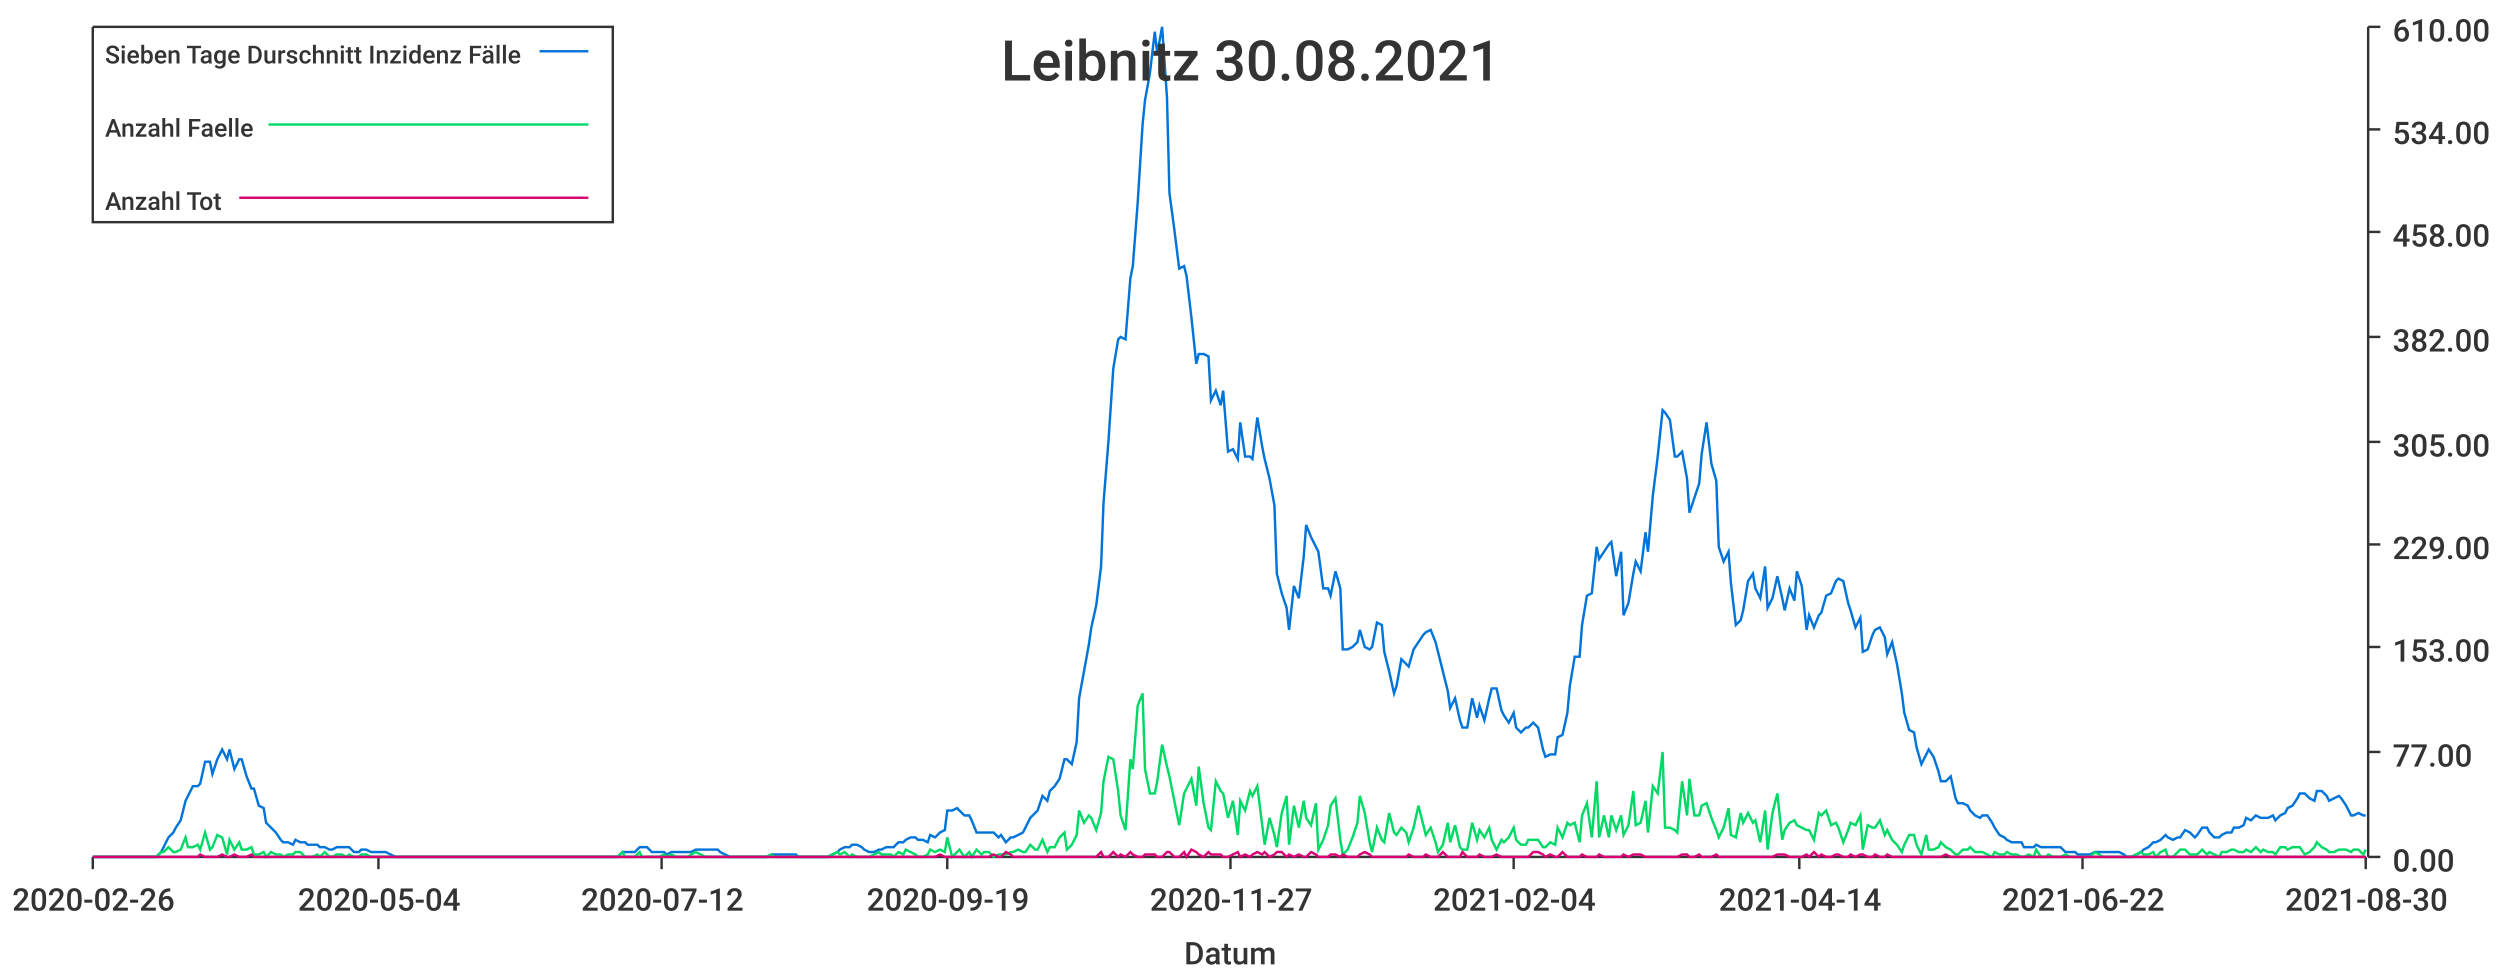
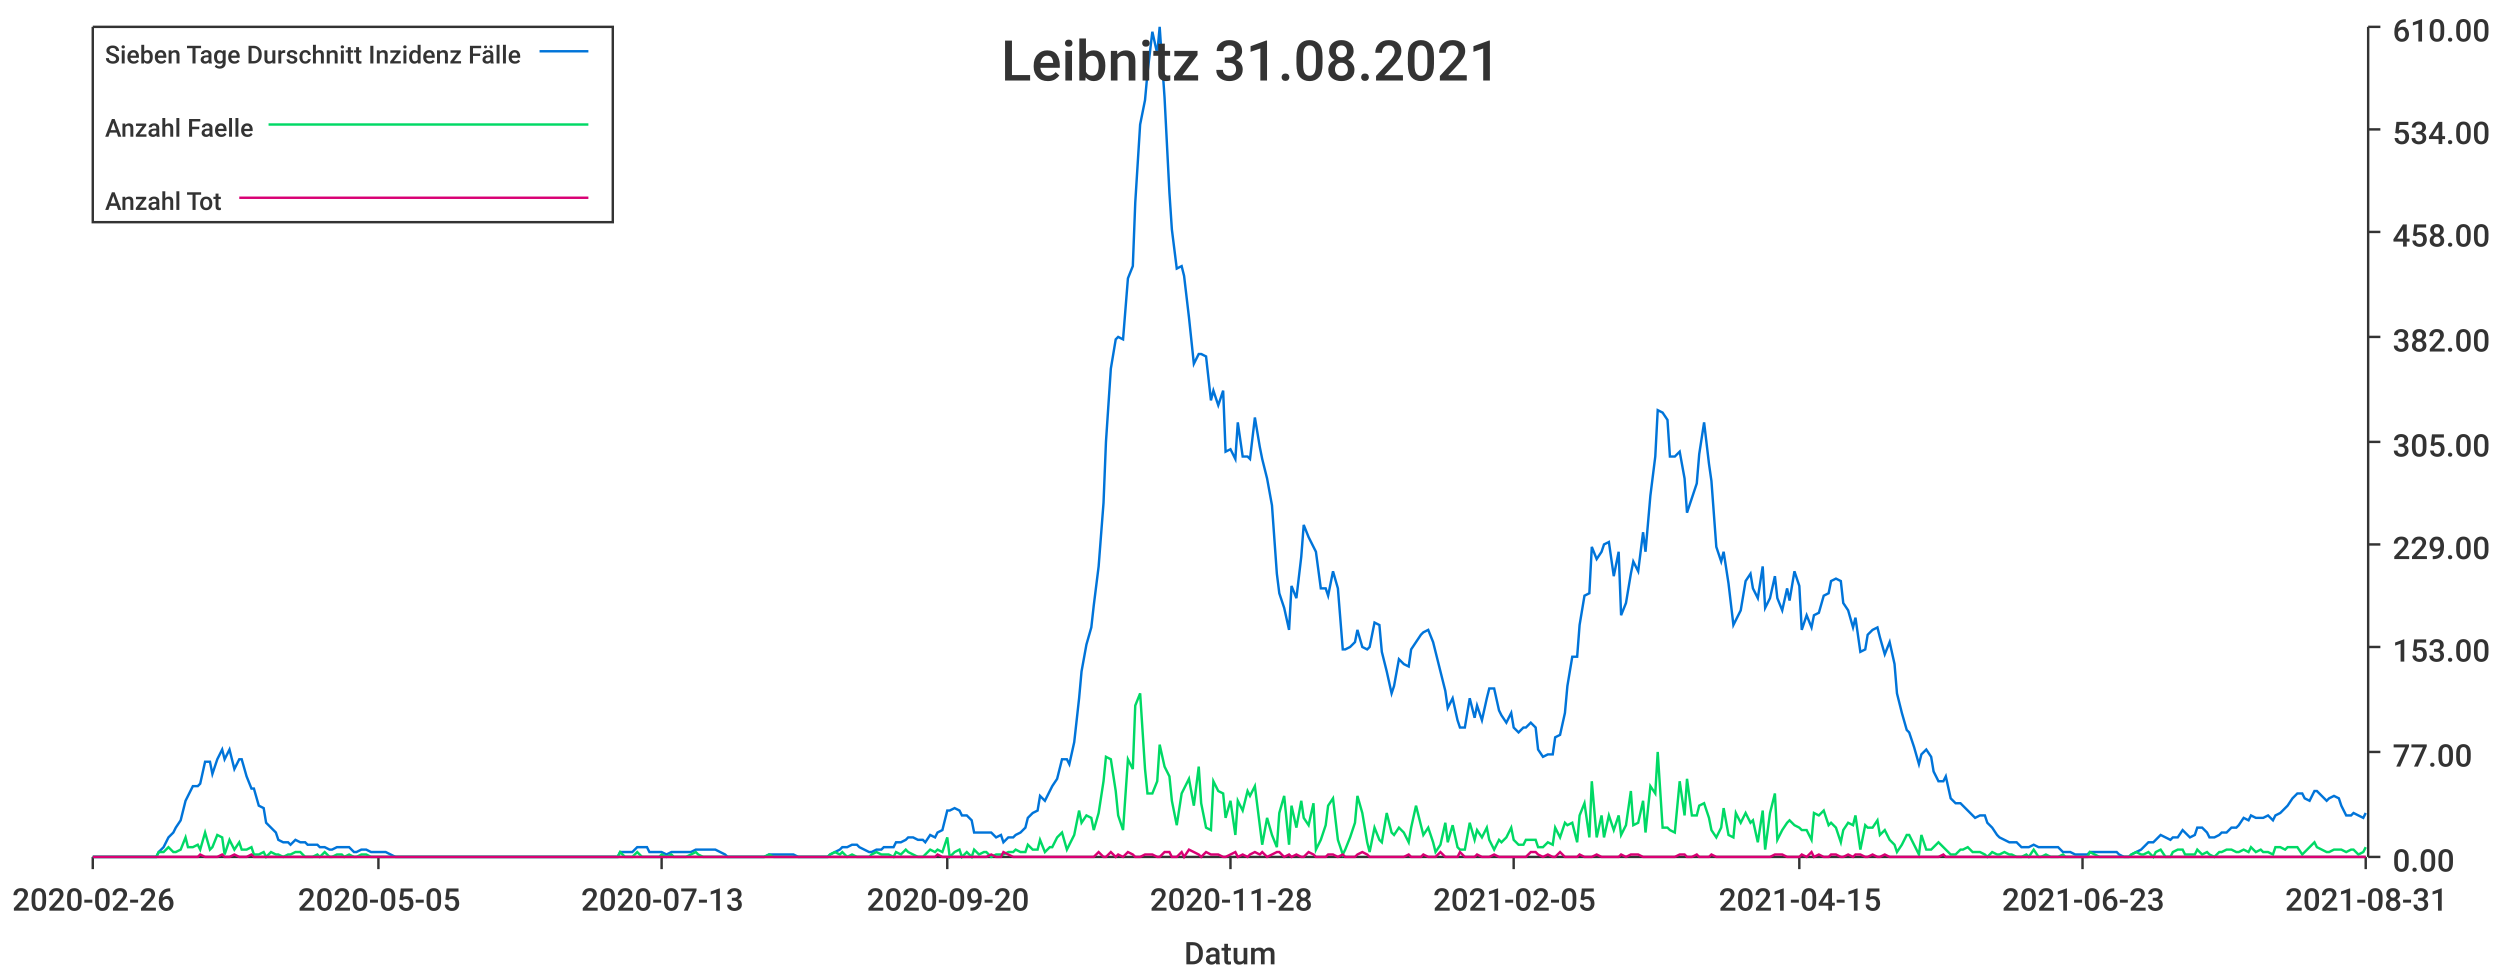
<svg xmlns="http://www.w3.org/2000/svg" width="1024" height="400">\n<path d="M 0 0 L 1024 0 L 1024 400 L 0 400 L 0 0" style="stroke-width:0;stroke:rgba(255,255,255,1.0);fill:rgba(255,255,255,1.0)" />
  <path d="M 38 11 L 969 11 L 969 351 L 38 351 L 38 11" style="stroke-width:0;stroke:rgba(255,255,255,1.0);fill:rgba(255,255,255,1.0)" />
  <path d="M 38 351 L 969 351" style="stroke-width:1;stroke:rgba(51,51,51,1.0);fill:none" />
  <path d="M 38 351 L 38 356" style="stroke-width:1;stroke:rgba(51,51,51,1.0);fill:none" />
  <text x="5" y="373" style="stroke-width:0;stroke:none;fill:rgba(51,51,51,1.0);font-size:12.8px;font-family:'Roboto Medium',sans-serif">2020-02-26</text>
  <path d="M 155 351 L 155 356" style="stroke-width:1;stroke:rgba(51,51,51,1.0);fill:none" />
-   <text x="122" y="373" style="stroke-width:0;stroke:none;fill:rgba(51,51,51,1.0);font-size:12.8px;font-family:'Roboto Medium',sans-serif">2020-05-04</text>
+   <text x="122" y="373" style="stroke-width:0;stroke:none;fill:rgba(51,51,51,1.0);font-size:12.8px;font-family:'Roboto Medium',sans-serif">2020-05-05</text>
  <path d="M 271 351 L 271 356" style="stroke-width:1;stroke:rgba(51,51,51,1.0);fill:none" />
-   <text x="238" y="373" style="stroke-width:0;stroke:none;fill:rgba(51,51,51,1.0);font-size:12.8px;font-family:'Roboto Medium',sans-serif">2020-07-12</text>
+   <text x="238" y="373" style="stroke-width:0;stroke:none;fill:rgba(51,51,51,1.0);font-size:12.8px;font-family:'Roboto Medium',sans-serif">2020-07-13</text>
  <path d="M 388 351 L 388 356" style="stroke-width:1;stroke:rgba(51,51,51,1.0);fill:none" />
-   <text x="355" y="373" style="stroke-width:0;stroke:none;fill:rgba(51,51,51,1.0);font-size:12.8px;font-family:'Roboto Medium',sans-serif">2020-09-19</text>
+   <text x="355" y="373" style="stroke-width:0;stroke:none;fill:rgba(51,51,51,1.0);font-size:12.8px;font-family:'Roboto Medium',sans-serif">2020-09-20</text>
  <path d="M 504 351 L 504 356" style="stroke-width:1;stroke:rgba(51,51,51,1.0);fill:none" />
-   <text x="471" y="373" style="stroke-width:0;stroke:none;fill:rgba(51,51,51,1.0);font-size:12.8px;font-family:'Roboto Medium',sans-serif">2020-11-27</text>
+   <text x="471" y="373" style="stroke-width:0;stroke:none;fill:rgba(51,51,51,1.0);font-size:12.8px;font-family:'Roboto Medium',sans-serif">2020-11-28</text>
  <path d="M 620 351 L 620 356" style="stroke-width:1;stroke:rgba(51,51,51,1.0);fill:none" />
-   <text x="587" y="373" style="stroke-width:0;stroke:none;fill:rgba(51,51,51,1.0);font-size:12.8px;font-family:'Roboto Medium',sans-serif">2021-02-04</text>
+   <text x="587" y="373" style="stroke-width:0;stroke:none;fill:rgba(51,51,51,1.0);font-size:12.8px;font-family:'Roboto Medium',sans-serif">2021-02-05</text>
  <path d="M 737 351 L 737 356" style="stroke-width:1;stroke:rgba(51,51,51,1.0);fill:none" />
-   <text x="704" y="373" style="stroke-width:0;stroke:none;fill:rgba(51,51,51,1.0);font-size:12.8px;font-family:'Roboto Medium',sans-serif">2021-04-14</text>
+   <text x="704" y="373" style="stroke-width:0;stroke:none;fill:rgba(51,51,51,1.0);font-size:12.8px;font-family:'Roboto Medium',sans-serif">2021-04-15</text>
  <path d="M 853 351 L 853 356" style="stroke-width:1;stroke:rgba(51,51,51,1.0);fill:none" />
-   <text x="820" y="373" style="stroke-width:0;stroke:none;fill:rgba(51,51,51,1.0);font-size:12.8px;font-family:'Roboto Medium',sans-serif">2021-06-22</text>
+   <text x="820" y="373" style="stroke-width:0;stroke:none;fill:rgba(51,51,51,1.0);font-size:12.8px;font-family:'Roboto Medium',sans-serif">2021-06-23</text>
  <path d="M 969 351 L 969 356" style="stroke-width:1;stroke:rgba(51,51,51,1.0);fill:none" />
-   <text x="936" y="373" style="stroke-width:0;stroke:none;fill:rgba(51,51,51,1.0);font-size:12.8px;font-family:'Roboto Medium',sans-serif">2021-08-30</text>
+   <text x="936" y="373" style="stroke-width:0;stroke:none;fill:rgba(51,51,51,1.0);font-size:12.8px;font-family:'Roboto Medium',sans-serif">2021-08-31</text>
  <text x="485" y="395" style="stroke-width:0;stroke:none;fill:rgba(51,51,51,1.0);font-size:12.8px;font-family:'Roboto Medium',sans-serif">Datum</text>
  <path d="M 970 351 L 970 11" style="stroke-width:1;stroke:rgba(51,51,51,1.0);fill:none" />
  <path d="M 970 351 L 975 351" style="stroke-width:1;stroke:rgba(51,51,51,1.0);fill:none" />
  <text x="980" y="357" style="stroke-width:0;stroke:none;fill:rgba(51,51,51,1.0);font-size:12.8px;font-family:'Roboto Medium',sans-serif">0.00</text>
  <path d="M 970 308 L 975 308" style="stroke-width:1;stroke:rgba(51,51,51,1.0);fill:none" />
  <text x="980" y="314" style="stroke-width:0;stroke:none;fill:rgba(51,51,51,1.0);font-size:12.8px;font-family:'Roboto Medium',sans-serif">77.00</text>
  <path d="M 970 265 L 975 265" style="stroke-width:1;stroke:rgba(51,51,51,1.0);fill:none" />
  <text x="980" y="271" style="stroke-width:0;stroke:none;fill:rgba(51,51,51,1.0);font-size:12.8px;font-family:'Roboto Medium',sans-serif">153.00</text>
  <path d="M 970 223 L 975 223" style="stroke-width:1;stroke:rgba(51,51,51,1.0);fill:none" />
  <text x="980" y="229" style="stroke-width:0;stroke:none;fill:rgba(51,51,51,1.0);font-size:12.8px;font-family:'Roboto Medium',sans-serif">229.00</text>
  <path d="M 970 181 L 975 181" style="stroke-width:1;stroke:rgba(51,51,51,1.0);fill:none" />
  <text x="980" y="187" style="stroke-width:0;stroke:none;fill:rgba(51,51,51,1.0);font-size:12.8px;font-family:'Roboto Medium',sans-serif">305.00</text>
  <path d="M 970 138 L 975 138" style="stroke-width:1;stroke:rgba(51,51,51,1.0);fill:none" />
  <text x="980" y="144" style="stroke-width:0;stroke:none;fill:rgba(51,51,51,1.0);font-size:12.8px;font-family:'Roboto Medium',sans-serif">382.00</text>
  <path d="M 970 95 L 975 95" style="stroke-width:1;stroke:rgba(51,51,51,1.0);fill:none" />
  <text x="980" y="101" style="stroke-width:0;stroke:none;fill:rgba(51,51,51,1.0);font-size:12.8px;font-family:'Roboto Medium',sans-serif">458.00</text>
  <path d="M 970 53 L 975 53" style="stroke-width:1;stroke:rgba(51,51,51,1.0);fill:none" />
  <text x="980" y="59" style="stroke-width:0;stroke:none;fill:rgba(51,51,51,1.0);font-size:12.8px;font-family:'Roboto Medium',sans-serif">534.00</text>
  <path d="M 970 11 L 975 11" style="stroke-width:1;stroke:rgba(51,51,51,1.0);fill:none" />
  <text x="980" y="17" style="stroke-width:0;stroke:none;fill:rgba(51,51,51,1.0);font-size:12.8px;font-family:'Roboto Medium',sans-serif">610.00</text>
-   <path d="M 38 351 L 40 351 L 42 351 L 44 351 L 45 351 L 47 351 L 49 351 L 50 351 L 52 351 L 54 351 L 55 351 L 57 351 L 59 351 L 60 351 L 62 351 L 64 351 L 66 349 L 67 347 L 69 343 L 71 341 L 72 339 L 74 336 L 76 328 L 77 326 L 79 322 L 81 322 L 82 321 L 84 312 L 86 312 L 87 317 L 89 311 L 91 307 L 93 311 L 94 307 L 96 315 L 98 311 L 99 311 L 101 318 L 103 323 L 104 323 L 106 330 L 108 331 L 109 337 L 111 339 L 113 341 L 115 344 L 116 345 L 118 345 L 120 346 L 121 344 L 123 345 L 125 345 L 126 346 L 128 346 L 130 346 L 131 347 L 133 347 L 135 348 L 136 348 L 138 347 L 140 347 L 142 347 L 143 347 L 145 349 L 147 349 L 148 348 L 150 348 L 152 349 L 153 349 L 155 349 L 157 349 L 158 349 L 160 350 L 162 351 L 164 351 L 165 351 L 167 351 L 169 351 L 170 351 L 172 351 L 174 351 L 175 351 L 177 351 L 179 351 L 180 351 L 182 351 L 184 351 L 185 351 L 187 351 L 189 351 L 191 351 L 192 351 L 194 351 L 196 351 L 197 351 L 199 351 L 201 351 L 202 351 L 204 351 L 206 351 L 207 351 L 209 351 L 211 351 L 213 351 L 214 351 L 216 351 L 218 351 L 219 351 L 221 351 L 223 351 L 224 351 L 226 351 L 228 351 L 229 351 L 231 351 L 233 351 L 234 351 L 236 351 L 238 351 L 240 351 L 241 351 L 243 351 L 245 351 L 246 351 L 248 351 L 250 351 L 251 351 L 253 351 L 255 349 L 256 349 L 258 349 L 260 349 L 262 347 L 263 347 L 265 347 L 267 349 L 268 349 L 270 349 L 272 349 L 273 350 L 275 349 L 277 349 L 278 349 L 280 349 L 282 349 L 283 349 L 285 348 L 287 348 L 289 348 L 290 348 L 292 348 L 294 348 L 295 349 L 297 350 L 299 351 L 300 351 L 302 351 L 304 351 L 305 351 L 307 351 L 309 351 L 311 351 L 312 351 L 314 351 L 316 350 L 317 350 L 319 350 L 321 350 L 322 350 L 324 350 L 326 350 L 327 351 L 329 351 L 331 351 L 332 351 L 334 351 L 336 351 L 338 351 L 339 351 L 341 350 L 343 349 L 344 348 L 346 347 L 348 347 L 349 346 L 351 346 L 353 347 L 354 348 L 356 349 L 358 349 L 360 348 L 361 348 L 363 347 L 365 347 L 366 347 L 368 345 L 370 345 L 371 344 L 373 343 L 375 343 L 376 344 L 378 344 L 380 345 L 381 342 L 383 343 L 385 341 L 387 340 L 388 332 L 390 332 L 392 331 L 393 332 L 395 334 L 397 334 L 398 336 L 400 341 L 402 341 L 403 341 L 405 341 L 407 341 L 409 343 L 410 342 L 412 345 L 414 343 L 415 343 L 417 342 L 419 341 L 420 339 L 422 335 L 424 333 L 425 332 L 427 326 L 429 328 L 430 324 L 432 322 L 434 319 L 436 311 L 437 311 L 439 313 L 441 304 L 442 286 L 444 275 L 446 264 L 447 257 L 449 248 L 451 232 L 452 206 L 454 181 L 456 151 L 458 139 L 459 138 L 461 139 L 463 114 L 464 109 L 466 83 L 468 51 L 469 41 L 471 30 L 473 13 L 474 22 L 476 11 L 478 40 L 479 79 L 481 94 L 483 110 L 485 109 L 486 113 L 488 130 L 490 149 L 491 145 L 493 145 L 495 146 L 496 164 L 498 160 L 500 166 L 501 160 L 503 185 L 505 184 L 507 188 L 508 173 L 510 187 L 512 187 L 513 188 L 515 171 L 517 183 L 518 188 L 520 196 L 522 207 L 523 235 L 525 243 L 527 249 L 528 258 L 530 240 L 532 245 L 534 228 L 535 215 L 537 220 L 539 224 L 540 226 L 542 241 L 544 241 L 545 244 L 547 234 L 549 241 L 550 266 L 552 266 L 554 265 L 556 263 L 557 258 L 559 265 L 561 266 L 562 265 L 564 255 L 566 256 L 567 267 L 569 275 L 571 284 L 572 281 L 574 270 L 576 272 L 577 273 L 579 266 L 581 263 L 583 260 L 584 259 L 586 258 L 588 263 L 589 267 L 591 275 L 593 283 L 594 290 L 596 286 L 598 295 L 599 298 L 601 298 L 603 286 L 605 294 L 606 289 L 608 295 L 610 286 L 611 282 L 613 282 L 615 291 L 616 293 L 618 296 L 620 292 L 621 298 L 623 300 L 625 298 L 626 298 L 628 296 L 630 298 L 632 307 L 633 310 L 635 309 L 637 309 L 638 302 L 640 301 L 642 292 L 643 281 L 645 269 L 647 269 L 648 256 L 650 244 L 652 243 L 654 224 L 655 229 L 657 226 L 659 223 L 660 222 L 662 236 L 664 226 L 665 252 L 667 247 L 669 235 L 670 230 L 672 234 L 674 218 L 675 226 L 677 203 L 679 187 L 681 168 L 682 169 L 684 172 L 686 187 L 687 187 L 689 185 L 691 196 L 692 210 L 694 204 L 696 198 L 697 186 L 699 173 L 701 190 L 703 197 L 704 224 L 706 230 L 708 226 L 709 239 L 711 256 L 713 254 L 714 250 L 716 238 L 718 235 L 719 241 L 721 245 L 723 232 L 724 249 L 726 245 L 728 236 L 730 245 L 731 250 L 733 241 L 735 246 L 736 234 L 738 240 L 740 258 L 741 252 L 743 257 L 745 252 L 746 251 L 748 244 L 750 243 L 752 238 L 753 237 L 755 238 L 757 247 L 758 250 L 760 257 L 762 253 L 763 267 L 765 266 L 767 260 L 768 258 L 770 257 L 772 261 L 773 268 L 775 263 L 777 272 L 779 284 L 780 292 L 782 299 L 784 300 L 785 306 L 787 313 L 789 309 L 790 307 L 792 310 L 794 316 L 795 320 L 797 320 L 799 318 L 801 327 L 802 329 L 804 329 L 806 330 L 807 332 L 809 334 L 811 335 L 812 334 L 814 334 L 816 337 L 817 339 L 819 342 L 821 343 L 822 344 L 824 345 L 826 345 L 828 345 L 829 347 L 831 347 L 833 347 L 834 346 L 836 347 L 838 347 L 839 347 L 841 347 L 843 347 L 844 347 L 846 349 L 848 349 L 850 349 L 851 350 L 853 350 L 855 350 L 856 350 L 858 349 L 860 349 L 861 349 L 863 349 L 865 349 L 866 349 L 868 349 L 870 350 L 871 351 L 873 351 L 875 350 L 877 349 L 878 348 L 880 347 L 882 345 L 883 345 L 885 344 L 887 342 L 888 343 L 890 344 L 892 343 L 893 343 L 895 340 L 897 341 L 899 343 L 900 342 L 902 339 L 904 339 L 905 341 L 907 343 L 909 343 L 910 342 L 912 341 L 914 341 L 915 339 L 917 339 L 919 338 L 920 335 L 922 336 L 924 334 L 926 335 L 927 335 L 929 335 L 931 334 L 932 336 L 934 334 L 936 333 L 937 331 L 939 330 L 941 327 L 942 325 L 944 325 L 946 327 L 948 328 L 949 324 L 951 324 L 953 326 L 954 328 L 956 327 L 958 326 L 959 327 L 961 330 L 963 334 L 964 334 L 966 333 L 968 334 L 969 334" style="stroke-width:1;stroke:rgba(0,116,217,1.0);fill:none" />
-   <path d="M 38 351 L 40 351 L 42 351 L 44 351 L 45 351 L 47 351 L 49 351 L 50 351 L 52 351 L 54 351 L 55 351 L 57 351 L 59 351 L 60 351 L 62 351 L 64 351 L 66 349 L 67 349 L 69 347 L 71 349 L 72 349 L 74 348 L 76 343 L 77 347 L 79 347 L 81 346 L 82 348 L 84 341 L 86 348 L 87 347 L 89 342 L 91 343 L 93 350 L 94 344 L 96 348 L 98 345 L 99 348 L 101 348 L 103 347 L 104 350 L 106 350 L 108 349 L 109 351 L 111 349 L 113 350 L 115 350 L 116 351 L 118 350 L 120 350 L 121 349 L 123 349 L 125 351 L 126 351 L 128 351 L 130 350 L 131 351 L 133 349 L 135 351 L 136 351 L 138 350 L 140 350 L 142 351 L 143 350 L 145 351 L 147 351 L 148 350 L 150 350 L 152 351 L 153 351 L 155 351 L 157 351 L 158 351 L 160 351 L 162 351 L 164 351 L 165 351 L 167 351 L 169 351 L 170 351 L 172 351 L 174 351 L 175 351 L 177 351 L 179 351 L 180 351 L 182 351 L 184 351 L 185 351 L 187 351 L 189 351 L 191 351 L 192 351 L 194 351 L 196 351 L 197 351 L 199 351 L 201 351 L 202 351 L 204 351 L 206 351 L 207 351 L 209 351 L 211 351 L 213 351 L 214 351 L 216 351 L 218 351 L 219 351 L 221 351 L 223 351 L 224 351 L 226 351 L 228 351 L 229 351 L 231 351 L 233 351 L 234 351 L 236 351 L 238 351 L 240 351 L 241 351 L 243 351 L 245 351 L 246 351 L 248 351 L 250 351 L 251 351 L 253 351 L 255 349 L 256 351 L 258 351 L 260 351 L 262 349 L 263 351 L 265 351 L 267 351 L 268 351 L 270 351 L 272 350 L 273 351 L 275 350 L 277 351 L 278 351 L 280 351 L 282 351 L 283 350 L 285 349 L 287 350 L 289 351 L 290 351 L 292 351 L 294 351 L 295 351 L 297 351 L 299 351 L 300 351 L 302 351 L 304 351 L 305 351 L 307 351 L 309 351 L 311 351 L 312 351 L 314 351 L 316 350 L 317 351 L 319 351 L 321 351 L 322 351 L 324 351 L 326 351 L 327 351 L 329 351 L 331 351 L 332 351 L 334 351 L 336 351 L 338 351 L 339 351 L 341 350 L 343 349 L 344 350 L 346 349 L 348 351 L 349 350 L 351 351 L 353 351 L 354 351 L 356 351 L 358 350 L 360 349 L 361 350 L 363 350 L 365 350 L 366 351 L 368 349 L 370 350 L 371 348 L 373 349 L 375 350 L 376 351 L 378 351 L 380 350 L 381 348 L 383 349 L 385 348 L 387 349 L 388 343 L 390 351 L 392 349 L 393 348 L 395 351 L 397 349 L 398 351 L 400 348 L 402 350 L 403 349 L 405 349 L 407 351 L 409 350 L 410 350 L 412 350 L 414 349 L 415 349 L 417 348 L 419 349 L 420 349 L 422 346 L 424 348 L 425 348 L 427 344 L 429 349 L 430 347 L 432 347 L 434 343 L 436 341 L 437 348 L 439 346 L 441 342 L 442 332 L 444 337 L 446 334 L 447 335 L 449 340 L 451 333 L 452 320 L 454 310 L 456 311 L 458 324 L 459 334 L 461 340 L 463 311 L 464 315 L 466 289 L 468 284 L 469 315 L 471 325 L 473 325 L 474 320 L 476 305 L 478 314 L 479 318 L 481 328 L 483 338 L 485 325 L 486 323 L 488 319 L 490 330 L 491 314 L 493 329 L 495 339 L 496 340 L 498 320 L 500 324 L 501 325 L 503 335 L 505 328 L 507 342 L 508 328 L 510 332 L 512 324 L 513 326 L 515 322 L 517 338 L 518 346 L 520 335 L 522 342 L 523 347 L 525 333 L 527 326 L 528 346 L 530 330 L 532 339 L 534 328 L 535 335 L 537 338 L 539 329 L 540 348 L 542 344 L 544 338 L 545 330 L 547 327 L 549 344 L 550 350 L 552 348 L 554 343 L 556 337 L 557 326 L 559 333 L 561 345 L 562 349 L 564 339 L 566 344 L 567 345 L 569 333 L 571 341 L 572 342 L 574 339 L 576 341 L 577 345 L 579 339 L 581 330 L 583 338 L 584 342 L 586 339 L 588 345 L 589 349 L 591 346 L 593 337 L 594 345 L 596 338 L 598 347 L 599 348 L 601 348 L 603 337 L 605 344 L 606 340 L 608 343 L 610 339 L 611 344 L 613 348 L 615 344 L 616 345 L 618 343 L 620 339 L 621 344 L 623 346 L 625 346 L 626 344 L 628 344 L 630 344 L 632 347 L 633 347 L 635 345 L 637 346 L 638 339 L 640 343 L 642 337 L 643 338 L 645 337 L 647 345 L 648 334 L 650 329 L 652 343 L 654 320 L 655 343 L 657 334 L 659 343 L 660 334 L 662 340 L 664 334 L 665 342 L 667 338 L 669 324 L 670 338 L 672 337 L 674 328 L 675 341 L 677 322 L 679 325 L 681 308 L 682 339 L 684 339 L 686 340 L 687 341 L 689 320 L 691 334 L 692 319 L 694 334 L 696 334 L 697 330 L 699 329 L 701 335 L 703 340 L 704 343 L 706 339 L 708 331 L 709 342 L 711 343 L 713 333 L 714 337 L 716 333 L 718 337 L 719 336 L 721 345 L 723 332 L 724 348 L 726 333 L 728 325 L 730 344 L 731 340 L 733 337 L 735 336 L 736 338 L 738 339 L 740 340 L 741 340 L 743 344 L 745 333 L 746 334 L 748 332 L 750 338 L 752 337 L 753 339 L 755 345 L 757 340 L 758 337 L 760 338 L 762 334 L 763 348 L 765 338 L 767 339 L 768 339 L 770 336 L 772 342 L 773 340 L 775 344 L 777 346 L 779 349 L 780 346 L 782 342 L 784 342 L 785 346 L 787 350 L 789 342 L 790 348 L 792 348 L 794 347 L 795 345 L 797 347 L 799 348 L 801 350 L 802 350 L 804 348 L 806 348 L 807 347 L 809 349 L 811 349 L 812 349 L 814 350 L 816 351 L 817 349 L 819 350 L 821 350 L 822 349 L 824 350 L 826 350 L 828 351 L 829 351 L 831 350 L 833 351 L 834 348 L 836 351 L 838 351 L 839 350 L 841 351 L 843 351 L 844 351 L 846 350 L 848 351 L 850 351 L 851 351 L 853 351 L 855 351 L 856 351 L 858 349 L 860 350 L 861 351 L 863 351 L 865 351 L 866 351 L 868 351 L 870 351 L 871 351 L 873 351 L 875 350 L 877 349 L 878 350 L 880 350 L 882 349 L 883 351 L 885 349 L 887 348 L 888 351 L 890 351 L 892 349 L 893 348 L 895 348 L 897 350 L 899 350 L 900 350 L 902 348 L 904 350 L 905 349 L 907 350 L 909 351 L 910 349 L 912 349 L 914 348 L 915 348 L 917 349 L 919 349 L 920 348 L 922 349 L 924 347 L 926 349 L 927 348 L 929 349 L 931 349 L 932 350 L 934 347 L 936 347 L 937 348 L 939 347 L 941 347 L 942 347 L 944 350 L 946 349 L 948 347 L 949 345 L 951 347 L 953 348 L 954 349 L 956 349 L 958 348 L 959 348 L 961 348 L 963 349 L 964 348 L 966 348 L 968 350 L 969 348" style="stroke-width:1;stroke:rgba(0,217,101,1.0);fill:none" />
-   <path d="M 38 351 L 40 351 L 42 351 L 44 351 L 45 351 L 47 351 L 49 351 L 50 351 L 52 351 L 54 351 L 55 351 L 57 351 L 59 351 L 60 351 L 62 351 L 64 351 L 66 351 L 67 351 L 69 351 L 71 351 L 72 351 L 74 351 L 76 351 L 77 351 L 79 351 L 81 351 L 82 350 L 84 351 L 86 351 L 87 351 L 89 351 L 91 350 L 93 351 L 94 351 L 96 350 L 98 351 L 99 351 L 101 351 L 103 350 L 104 351 L 106 351 L 108 351 L 109 351 L 111 351 L 113 351 L 115 351 L 116 351 L 118 351 L 120 351 L 121 351 L 123 351 L 125 351 L 126 351 L 128 351 L 130 351 L 131 351 L 133 351 L 135 351 L 136 351 L 138 351 L 140 351 L 142 351 L 143 351 L 145 351 L 147 351 L 148 351 L 150 351 L 152 351 L 153 351 L 155 351 L 157 351 L 158 351 L 160 351 L 162 351 L 164 351 L 165 351 L 167 351 L 169 351 L 170 351 L 172 351 L 174 351 L 175 351 L 177 351 L 179 351 L 180 351 L 182 351 L 184 351 L 185 351 L 187 351 L 189 351 L 191 351 L 192 351 L 194 351 L 196 351 L 197 351 L 199 351 L 201 351 L 202 351 L 204 351 L 206 351 L 207 351 L 209 351 L 211 351 L 213 351 L 214 351 L 216 351 L 218 351 L 219 351 L 221 351 L 223 351 L 224 351 L 226 351 L 228 351 L 229 351 L 231 351 L 233 351 L 234 351 L 236 351 L 238 351 L 240 351 L 241 351 L 243 351 L 245 351 L 246 351 L 248 351 L 250 351 L 251 351 L 253 351 L 255 351 L 256 351 L 258 351 L 260 351 L 262 351 L 263 351 L 265 351 L 267 351 L 268 351 L 270 351 L 272 351 L 273 351 L 275 351 L 277 351 L 278 351 L 280 351 L 282 351 L 283 351 L 285 351 L 287 351 L 289 351 L 290 351 L 292 351 L 294 351 L 295 351 L 297 351 L 299 351 L 300 351 L 302 351 L 304 351 L 305 351 L 307 351 L 309 351 L 311 351 L 312 351 L 314 351 L 316 351 L 317 351 L 319 351 L 321 351 L 322 351 L 324 351 L 326 351 L 327 351 L 329 351 L 331 351 L 332 351 L 334 351 L 336 351 L 338 351 L 339 351 L 341 351 L 343 351 L 344 351 L 346 351 L 348 351 L 349 351 L 351 351 L 353 351 L 354 351 L 356 351 L 358 351 L 360 351 L 361 351 L 363 351 L 365 351 L 366 351 L 368 351 L 370 351 L 371 351 L 373 351 L 375 351 L 376 351 L 378 351 L 380 351 L 381 351 L 383 351 L 385 350 L 387 351 L 388 351 L 390 351 L 392 351 L 393 351 L 395 351 L 397 351 L 398 351 L 400 351 L 402 351 L 403 351 L 405 351 L 407 350 L 409 351 L 410 351 L 412 349 L 414 350 L 415 351 L 417 351 L 419 351 L 420 351 L 422 351 L 424 351 L 425 351 L 427 351 L 429 351 L 430 351 L 432 351 L 434 351 L 436 351 L 437 351 L 439 351 L 441 351 L 442 351 L 444 351 L 446 351 L 447 351 L 449 351 L 451 349 L 452 351 L 454 351 L 456 349 L 458 351 L 459 350 L 461 351 L 463 349 L 464 350 L 466 351 L 468 351 L 469 350 L 471 350 L 473 350 L 474 351 L 476 351 L 478 349 L 479 349 L 481 351 L 483 351 L 485 349 L 486 351 L 488 348 L 490 349 L 491 350 L 493 351 L 495 349 L 496 350 L 498 350 L 500 350 L 501 351 L 503 351 L 505 350 L 507 349 L 508 351 L 510 350 L 512 351 L 513 350 L 515 349 L 517 350 L 518 349 L 520 351 L 522 350 L 523 349 L 525 349 L 527 351 L 528 350 L 530 351 L 532 350 L 534 351 L 535 351 L 537 349 L 539 350 L 540 351 L 542 351 L 544 351 L 545 350 L 547 350 L 549 351 L 550 350 L 552 351 L 554 351 L 556 351 L 557 350 L 559 349 L 561 350 L 562 351 L 564 351 L 566 351 L 567 351 L 569 351 L 571 351 L 572 351 L 574 351 L 576 351 L 577 350 L 579 351 L 581 351 L 583 351 L 584 350 L 586 351 L 588 351 L 589 351 L 591 349 L 593 351 L 594 351 L 596 351 L 598 351 L 599 349 L 601 351 L 603 351 L 605 351 L 606 350 L 608 351 L 610 351 L 611 351 L 613 350 L 615 351 L 616 351 L 618 351 L 620 351 L 621 351 L 623 351 L 625 351 L 626 351 L 628 349 L 630 349 L 632 350 L 633 351 L 635 350 L 637 351 L 638 351 L 640 349 L 642 351 L 643 351 L 645 351 L 647 351 L 648 350 L 650 351 L 652 351 L 654 351 L 655 350 L 657 351 L 659 351 L 660 351 L 662 351 L 664 351 L 665 350 L 667 351 L 669 350 L 670 350 L 672 350 L 674 351 L 675 351 L 677 351 L 679 351 L 681 351 L 682 351 L 684 351 L 686 351 L 687 351 L 689 350 L 691 350 L 692 351 L 694 351 L 696 350 L 697 351 L 699 351 L 701 351 L 703 350 L 704 351 L 706 351 L 708 351 L 709 351 L 711 351 L 713 351 L 714 351 L 716 351 L 718 351 L 719 351 L 721 351 L 723 351 L 724 351 L 726 351 L 728 350 L 730 350 L 731 350 L 733 351 L 735 351 L 736 351 L 738 351 L 740 350 L 741 351 L 743 349 L 745 351 L 746 350 L 748 351 L 750 351 L 752 350 L 753 350 L 755 351 L 757 351 L 758 350 L 760 351 L 762 350 L 763 350 L 765 351 L 767 351 L 768 350 L 770 351 L 772 351 L 773 350 L 775 351 L 777 351 L 779 351 L 780 351 L 782 351 L 784 351 L 785 351 L 787 351 L 789 351 L 790 351 L 792 351 L 794 351 L 795 351 L 797 350 L 799 351 L 801 351 L 802 351 L 804 351 L 806 351 L 807 351 L 809 351 L 811 351 L 812 351 L 814 351 L 816 351 L 817 351 L 819 351 L 821 351 L 822 351 L 824 351 L 826 351 L 828 351 L 829 351 L 831 351 L 833 351 L 834 351 L 836 351 L 838 351 L 839 351 L 841 351 L 843 351 L 844 351 L 846 351 L 848 351 L 850 351 L 851 351 L 853 351 L 855 351 L 856 351 L 858 351 L 860 351 L 861 351 L 863 351 L 865 351 L 866 351 L 868 351 L 870 351 L 871 351 L 873 351 L 875 351 L 877 351 L 878 351 L 880 351 L 882 351 L 883 351 L 885 351 L 887 351 L 888 351 L 890 351 L 892 351 L 893 351 L 895 351 L 897 351 L 899 351 L 900 351 L 902 351 L 904 351 L 905 351 L 907 351 L 909 351 L 910 351 L 912 351 L 914 351 L 915 351 L 917 351 L 919 351 L 920 351 L 922 351 L 924 351 L 926 351 L 927 351 L 929 351 L 931 351 L 932 351 L 934 351 L 936 351 L 937 351 L 939 351 L 941 351 L 942 351 L 944 351 L 946 351 L 948 351 L 949 351 L 951 351 L 953 351 L 954 351 L 956 351 L 958 351 L 959 351 L 961 351 L 963 351 L 964 351 L 966 351 L 968 351 L 969 351" style="stroke-width:1;stroke:rgba(217,0,116,1.0);fill:none" />
-   <text x="410" y="33" style="stroke-width:0;stroke:none;fill:rgba(51,51,51,1.0);font-size:23.0px;font-family:'Roboto Medium',sans-serif">Leibnitz 30.08.2021</text>
+   <path d="M 38 351 L 40 351 L 42 351 L 44 351 L 45 351 L 47 351 L 49 351 L 50 351 L 52 351 L 54 351 L 55 351 L 57 351 L 59 351 L 60 351 L 62 351 L 64 351 L 65 349 L 67 347 L 69 343 L 71 341 L 72 339 L 74 336 L 76 328 L 77 326 L 79 322 L 81 322 L 82 321 L 84 312 L 86 312 L 87 317 L 89 311 L 91 307 L 92 311 L 94 307 L 96 315 L 98 311 L 99 311 L 101 318 L 103 323 L 104 323 L 106 330 L 108 331 L 109 337 L 111 339 L 113 341 L 114 344 L 116 345 L 118 345 L 119 346 L 121 344 L 123 345 L 125 345 L 126 346 L 128 346 L 130 346 L 131 347 L 133 347 L 135 348 L 136 348 L 138 347 L 140 347 L 141 347 L 143 347 L 145 349 L 146 349 L 148 348 L 150 348 L 152 349 L 153 349 L 155 349 L 157 349 L 158 349 L 160 350 L 162 351 L 163 351 L 165 351 L 167 351 L 168 351 L 170 351 L 172 351 L 173 351 L 175 351 L 177 351 L 178 351 L 180 351 L 182 351 L 184 351 L 185 351 L 187 351 L 189 351 L 190 351 L 192 351 L 194 351 L 195 351 L 197 351 L 199 351 L 200 351 L 202 351 L 204 351 L 205 351 L 207 351 L 209 351 L 211 351 L 212 351 L 214 351 L 216 351 L 217 351 L 219 351 L 221 351 L 222 351 L 224 351 L 226 351 L 227 351 L 229 351 L 231 351 L 232 351 L 234 351 L 236 351 L 238 351 L 239 351 L 241 351 L 243 351 L 244 351 L 246 351 L 248 351 L 249 351 L 251 351 L 253 351 L 254 349 L 256 349 L 258 349 L 259 349 L 261 347 L 263 347 L 265 347 L 266 349 L 268 349 L 270 349 L 271 349 L 273 350 L 275 349 L 276 349 L 278 349 L 280 349 L 281 349 L 283 349 L 285 348 L 286 348 L 288 348 L 290 348 L 291 348 L 293 348 L 295 349 L 297 350 L 298 351 L 300 351 L 302 351 L 303 351 L 305 351 L 307 351 L 308 351 L 310 351 L 312 351 L 313 351 L 315 350 L 317 350 L 318 350 L 320 350 L 322 350 L 324 350 L 325 350 L 327 351 L 329 351 L 330 351 L 332 351 L 334 351 L 335 351 L 337 351 L 339 351 L 340 350 L 342 349 L 344 348 L 345 347 L 347 347 L 349 346 L 351 346 L 352 347 L 354 348 L 356 349 L 357 349 L 359 348 L 361 348 L 362 347 L 364 347 L 366 347 L 367 345 L 369 345 L 371 344 L 372 343 L 374 343 L 376 344 L 378 344 L 379 345 L 381 342 L 383 343 L 384 341 L 386 340 L 388 332 L 389 332 L 391 331 L 393 332 L 394 334 L 396 334 L 398 336 L 399 341 L 401 341 L 403 341 L 404 341 L 406 341 L 408 343 L 410 342 L 411 345 L 413 343 L 415 343 L 416 342 L 418 341 L 420 339 L 421 335 L 423 333 L 425 332 L 426 326 L 428 328 L 430 324 L 431 322 L 433 319 L 435 311 L 437 311 L 438 313 L 440 304 L 442 286 L 443 275 L 445 264 L 447 257 L 448 248 L 450 232 L 452 206 L 453 181 L 455 151 L 457 139 L 458 138 L 460 139 L 462 114 L 464 109 L 465 83 L 467 51 L 469 41 L 470 30 L 472 13 L 474 22 L 475 11 L 477 40 L 479 79 L 480 94 L 482 110 L 484 109 L 485 113 L 487 130 L 489 149 L 491 145 L 492 145 L 494 146 L 496 164 L 497 160 L 499 166 L 501 160 L 502 185 L 504 184 L 506 188 L 507 173 L 509 187 L 511 187 L 512 188 L 514 171 L 516 183 L 517 188 L 519 196 L 521 207 L 523 235 L 524 243 L 526 249 L 528 258 L 529 240 L 531 245 L 533 228 L 534 215 L 536 220 L 538 224 L 539 226 L 541 241 L 543 241 L 544 244 L 546 234 L 548 241 L 550 266 L 551 266 L 553 265 L 555 263 L 556 258 L 558 265 L 560 266 L 561 265 L 563 255 L 565 256 L 566 267 L 568 275 L 570 284 L 571 281 L 573 270 L 575 272 L 577 273 L 578 266 L 580 263 L 582 260 L 583 259 L 585 258 L 587 263 L 588 267 L 590 275 L 592 283 L 593 290 L 595 286 L 597 295 L 598 298 L 600 298 L 602 286 L 604 294 L 605 289 L 607 295 L 609 286 L 610 282 L 612 282 L 614 291 L 615 293 L 617 296 L 619 292 L 620 298 L 622 300 L 624 298 L 625 298 L 627 296 L 629 298 L 630 307 L 632 310 L 634 309 L 636 309 L 637 302 L 639 301 L 641 292 L 642 281 L 644 269 L 646 269 L 647 256 L 649 244 L 651 243 L 652 224 L 654 229 L 656 226 L 657 223 L 659 222 L 661 236 L 663 226 L 664 252 L 666 247 L 668 235 L 669 230 L 671 234 L 673 218 L 674 226 L 676 203 L 678 187 L 679 168 L 681 169 L 683 172 L 684 187 L 686 187 L 688 185 L 690 196 L 691 210 L 693 204 L 695 198 L 696 186 L 698 173 L 700 190 L 701 197 L 703 224 L 705 230 L 706 226 L 708 239 L 710 256 L 711 254 L 713 250 L 715 238 L 717 235 L 718 241 L 720 245 L 722 232 L 723 249 L 725 245 L 727 236 L 728 245 L 730 250 L 732 241 L 733 246 L 735 234 L 737 240 L 738 258 L 740 252 L 742 257 L 743 252 L 745 251 L 747 244 L 749 243 L 750 238 L 752 237 L 754 238 L 755 247 L 757 250 L 759 257 L 760 253 L 762 267 L 764 266 L 765 260 L 767 258 L 769 257 L 770 261 L 772 268 L 774 263 L 776 272 L 777 284 L 779 292 L 781 299 L 782 300 L 784 306 L 786 313 L 787 309 L 789 307 L 791 310 L 792 316 L 794 320 L 796 320 L 797 318 L 799 327 L 801 329 L 803 329 L 804 330 L 806 332 L 808 334 L 809 335 L 811 334 L 813 334 L 814 337 L 816 339 L 818 342 L 819 343 L 821 344 L 823 345 L 824 345 L 826 345 L 828 347 L 830 347 L 831 347 L 833 346 L 835 347 L 836 347 L 838 347 L 840 347 L 841 347 L 843 347 L 845 349 L 846 349 L 848 349 L 850 350 L 851 350 L 853 350 L 855 350 L 856 349 L 858 349 L 860 349 L 862 349 L 863 349 L 865 349 L 867 349 L 868 350 L 870 351 L 872 351 L 873 350 L 875 349 L 877 348 L 878 347 L 880 345 L 882 345 L 883 344 L 885 342 L 887 343 L 889 344 L 890 343 L 892 343 L 894 340 L 895 341 L 897 343 L 899 342 L 900 339 L 902 339 L 904 341 L 905 343 L 907 343 L 909 342 L 910 341 L 912 341 L 914 339 L 916 339 L 917 338 L 919 335 L 921 336 L 922 334 L 924 335 L 926 335 L 927 335 L 929 334 L 931 336 L 932 334 L 934 333 L 936 331 L 937 330 L 939 327 L 941 325 L 943 325 L 944 327 L 946 328 L 948 324 L 949 324 L 951 326 L 953 328 L 954 327 L 956 326 L 958 327 L 959 330 L 961 334 L 963 334 L 964 333 L 966 334 L 968 335 L 969 333" style="stroke-width:1;stroke:rgba(0,116,217,1.0);fill:none" />
+   <path d="M 38 351 L 40 351 L 42 351 L 44 351 L 45 351 L 47 351 L 49 351 L 50 351 L 52 351 L 54 351 L 55 351 L 57 351 L 59 351 L 60 351 L 62 351 L 64 351 L 65 349 L 67 349 L 69 347 L 71 349 L 72 349 L 74 348 L 76 343 L 77 347 L 79 347 L 81 346 L 82 348 L 84 341 L 86 348 L 87 347 L 89 342 L 91 343 L 92 350 L 94 344 L 96 348 L 98 345 L 99 348 L 101 348 L 103 347 L 104 350 L 106 350 L 108 349 L 109 351 L 111 349 L 113 350 L 114 350 L 116 351 L 118 350 L 119 350 L 121 349 L 123 349 L 125 351 L 126 351 L 128 351 L 130 350 L 131 351 L 133 349 L 135 351 L 136 351 L 138 350 L 140 350 L 141 351 L 143 350 L 145 351 L 146 351 L 148 350 L 150 350 L 152 351 L 153 351 L 155 351 L 157 351 L 158 351 L 160 351 L 162 351 L 163 351 L 165 351 L 167 351 L 168 351 L 170 351 L 172 351 L 173 351 L 175 351 L 177 351 L 178 351 L 180 351 L 182 351 L 184 351 L 185 351 L 187 351 L 189 351 L 190 351 L 192 351 L 194 351 L 195 351 L 197 351 L 199 351 L 200 351 L 202 351 L 204 351 L 205 351 L 207 351 L 209 351 L 211 351 L 212 351 L 214 351 L 216 351 L 217 351 L 219 351 L 221 351 L 222 351 L 224 351 L 226 351 L 227 351 L 229 351 L 231 351 L 232 351 L 234 351 L 236 351 L 238 351 L 239 351 L 241 351 L 243 351 L 244 351 L 246 351 L 248 351 L 249 351 L 251 351 L 253 351 L 254 349 L 256 351 L 258 351 L 259 351 L 261 349 L 263 351 L 265 351 L 266 351 L 268 351 L 270 351 L 271 350 L 273 351 L 275 350 L 276 351 L 278 351 L 280 351 L 281 351 L 283 350 L 285 349 L 286 350 L 288 351 L 290 351 L 291 351 L 293 351 L 295 351 L 297 351 L 298 351 L 300 351 L 302 351 L 303 351 L 305 351 L 307 351 L 308 351 L 310 351 L 312 351 L 313 351 L 315 350 L 317 351 L 318 351 L 320 351 L 322 351 L 324 351 L 325 351 L 327 351 L 329 351 L 330 351 L 332 351 L 334 351 L 335 351 L 337 351 L 339 351 L 340 350 L 342 349 L 344 350 L 345 349 L 347 351 L 349 350 L 351 351 L 352 351 L 354 351 L 356 351 L 357 350 L 359 349 L 361 350 L 362 350 L 364 350 L 366 351 L 367 349 L 369 350 L 371 348 L 372 349 L 374 350 L 376 351 L 378 351 L 379 350 L 381 348 L 383 349 L 384 348 L 386 349 L 388 343 L 389 351 L 391 349 L 393 348 L 394 351 L 396 349 L 398 351 L 399 348 L 401 350 L 403 349 L 404 349 L 406 351 L 408 350 L 410 350 L 411 350 L 413 349 L 415 349 L 416 348 L 418 349 L 420 349 L 421 346 L 423 348 L 425 348 L 426 344 L 428 349 L 430 347 L 431 347 L 433 343 L 435 341 L 437 348 L 438 346 L 440 342 L 442 332 L 443 337 L 445 334 L 447 335 L 448 340 L 450 333 L 452 320 L 453 310 L 455 311 L 457 324 L 458 334 L 460 340 L 462 311 L 464 315 L 465 289 L 467 284 L 469 315 L 470 325 L 472 325 L 474 320 L 475 305 L 477 314 L 479 318 L 480 328 L 482 338 L 484 325 L 485 323 L 487 319 L 489 330 L 491 314 L 492 329 L 494 339 L 496 340 L 497 320 L 499 324 L 501 325 L 502 335 L 504 328 L 506 342 L 507 328 L 509 332 L 511 324 L 512 326 L 514 322 L 516 338 L 517 346 L 519 335 L 521 342 L 523 347 L 524 333 L 526 326 L 528 346 L 529 330 L 531 339 L 533 328 L 534 335 L 536 338 L 538 329 L 539 348 L 541 344 L 543 338 L 544 330 L 546 327 L 548 344 L 550 350 L 551 348 L 553 343 L 555 337 L 556 326 L 558 333 L 560 345 L 561 349 L 563 339 L 565 344 L 566 345 L 568 333 L 570 341 L 571 342 L 573 339 L 575 341 L 577 345 L 578 339 L 580 330 L 582 338 L 583 342 L 585 339 L 587 345 L 588 349 L 590 346 L 592 337 L 593 345 L 595 338 L 597 347 L 598 348 L 600 348 L 602 337 L 604 344 L 605 340 L 607 343 L 609 339 L 610 344 L 612 348 L 614 344 L 615 345 L 617 343 L 619 339 L 620 344 L 622 346 L 624 346 L 625 344 L 627 344 L 629 344 L 630 347 L 632 347 L 634 345 L 636 346 L 637 339 L 639 343 L 641 337 L 642 338 L 644 337 L 646 345 L 647 334 L 649 329 L 651 343 L 652 320 L 654 343 L 656 334 L 657 343 L 659 334 L 661 340 L 663 334 L 664 342 L 666 338 L 668 324 L 669 338 L 671 337 L 673 328 L 674 341 L 676 322 L 678 325 L 679 308 L 681 339 L 683 339 L 684 340 L 686 341 L 688 320 L 690 334 L 691 319 L 693 334 L 695 334 L 696 330 L 698 329 L 700 335 L 701 340 L 703 343 L 705 339 L 706 331 L 708 342 L 710 343 L 711 333 L 713 337 L 715 333 L 717 337 L 718 336 L 720 345 L 722 332 L 723 348 L 725 333 L 727 325 L 728 344 L 730 340 L 732 337 L 733 336 L 735 338 L 737 339 L 738 340 L 740 340 L 742 344 L 743 333 L 745 334 L 747 332 L 749 338 L 750 337 L 752 339 L 754 345 L 755 340 L 757 337 L 759 338 L 760 334 L 762 348 L 764 338 L 765 339 L 767 339 L 769 336 L 770 342 L 772 340 L 774 344 L 776 346 L 777 349 L 779 346 L 781 342 L 782 342 L 784 346 L 786 350 L 787 342 L 789 348 L 791 348 L 792 347 L 794 345 L 796 347 L 797 348 L 799 350 L 801 350 L 803 348 L 804 348 L 806 347 L 808 349 L 809 349 L 811 349 L 813 350 L 814 351 L 816 349 L 818 350 L 819 350 L 821 349 L 823 350 L 824 350 L 826 351 L 828 351 L 830 350 L 831 351 L 833 348 L 835 351 L 836 351 L 838 350 L 840 351 L 841 351 L 843 351 L 845 350 L 846 351 L 848 351 L 850 351 L 851 351 L 853 351 L 855 351 L 856 349 L 858 350 L 860 351 L 862 351 L 863 351 L 865 351 L 867 351 L 868 351 L 870 351 L 872 351 L 873 350 L 875 349 L 877 350 L 878 350 L 880 349 L 882 351 L 883 349 L 885 348 L 887 351 L 889 351 L 890 349 L 892 348 L 894 348 L 895 350 L 897 350 L 899 350 L 900 348 L 902 350 L 904 349 L 905 350 L 907 351 L 909 349 L 910 349 L 912 348 L 914 348 L 916 349 L 917 349 L 919 348 L 921 349 L 922 347 L 924 349 L 926 348 L 927 349 L 929 349 L 931 350 L 932 347 L 934 347 L 936 348 L 937 347 L 939 347 L 941 347 L 943 350 L 944 349 L 946 347 L 948 345 L 949 347 L 951 348 L 953 349 L 954 349 L 956 348 L 958 348 L 959 348 L 961 349 L 963 348 L 964 348 L 966 350 L 968 349 L 969 347" style="stroke-width:1;stroke:rgba(0,217,101,1.0);fill:none" />
+   <path d="M 38 351 L 40 351 L 42 351 L 44 351 L 45 351 L 47 351 L 49 351 L 50 351 L 52 351 L 54 351 L 55 351 L 57 351 L 59 351 L 60 351 L 62 351 L 64 351 L 65 351 L 67 351 L 69 351 L 71 351 L 72 351 L 74 351 L 76 351 L 77 351 L 79 351 L 81 351 L 82 350 L 84 351 L 86 351 L 87 351 L 89 351 L 91 350 L 92 351 L 94 351 L 96 350 L 98 351 L 99 351 L 101 351 L 103 350 L 104 351 L 106 351 L 108 351 L 109 351 L 111 351 L 113 351 L 114 351 L 116 351 L 118 351 L 119 351 L 121 351 L 123 351 L 125 351 L 126 351 L 128 351 L 130 351 L 131 351 L 133 351 L 135 351 L 136 351 L 138 351 L 140 351 L 141 351 L 143 351 L 145 351 L 146 351 L 148 351 L 150 351 L 152 351 L 153 351 L 155 351 L 157 351 L 158 351 L 160 351 L 162 351 L 163 351 L 165 351 L 167 351 L 168 351 L 170 351 L 172 351 L 173 351 L 175 351 L 177 351 L 178 351 L 180 351 L 182 351 L 184 351 L 185 351 L 187 351 L 189 351 L 190 351 L 192 351 L 194 351 L 195 351 L 197 351 L 199 351 L 200 351 L 202 351 L 204 351 L 205 351 L 207 351 L 209 351 L 211 351 L 212 351 L 214 351 L 216 351 L 217 351 L 219 351 L 221 351 L 222 351 L 224 351 L 226 351 L 227 351 L 229 351 L 231 351 L 232 351 L 234 351 L 236 351 L 238 351 L 239 351 L 241 351 L 243 351 L 244 351 L 246 351 L 248 351 L 249 351 L 251 351 L 253 351 L 254 351 L 256 351 L 258 351 L 259 351 L 261 351 L 263 351 L 265 351 L 266 351 L 268 351 L 270 351 L 271 351 L 273 351 L 275 351 L 276 351 L 278 351 L 280 351 L 281 351 L 283 351 L 285 351 L 286 351 L 288 351 L 290 351 L 291 351 L 293 351 L 295 351 L 297 351 L 298 351 L 300 351 L 302 351 L 303 351 L 305 351 L 307 351 L 308 351 L 310 351 L 312 351 L 313 351 L 315 351 L 317 351 L 318 351 L 320 351 L 322 351 L 324 351 L 325 351 L 327 351 L 329 351 L 330 351 L 332 351 L 334 351 L 335 351 L 337 351 L 339 351 L 340 351 L 342 351 L 344 351 L 345 351 L 347 351 L 349 351 L 351 351 L 352 351 L 354 351 L 356 351 L 357 351 L 359 351 L 361 351 L 362 351 L 364 351 L 366 351 L 367 351 L 369 351 L 371 351 L 372 351 L 374 351 L 376 351 L 378 351 L 379 351 L 381 351 L 383 351 L 384 350 L 386 351 L 388 351 L 389 351 L 391 351 L 393 351 L 394 351 L 396 351 L 398 351 L 399 351 L 401 351 L 403 351 L 404 351 L 406 350 L 408 351 L 410 351 L 411 349 L 413 350 L 415 351 L 416 351 L 418 351 L 420 351 L 421 351 L 423 351 L 425 351 L 426 351 L 428 351 L 430 351 L 431 351 L 433 351 L 435 351 L 437 351 L 438 351 L 440 351 L 442 351 L 443 351 L 445 351 L 447 351 L 448 351 L 450 349 L 452 351 L 453 351 L 455 349 L 457 351 L 458 350 L 460 351 L 462 349 L 464 350 L 465 351 L 467 351 L 469 350 L 470 350 L 472 350 L 474 351 L 475 351 L 477 349 L 479 349 L 480 351 L 482 351 L 484 349 L 485 351 L 487 348 L 489 349 L 491 350 L 492 351 L 494 349 L 496 350 L 497 350 L 499 350 L 501 351 L 502 351 L 504 350 L 506 349 L 507 351 L 509 350 L 511 351 L 512 350 L 514 349 L 516 350 L 517 349 L 519 351 L 521 350 L 523 349 L 524 349 L 526 351 L 528 350 L 529 351 L 531 350 L 533 351 L 534 351 L 536 349 L 538 350 L 539 351 L 541 351 L 543 351 L 544 350 L 546 350 L 548 351 L 550 350 L 551 351 L 553 351 L 555 351 L 556 350 L 558 349 L 560 350 L 561 351 L 563 351 L 565 351 L 566 351 L 568 351 L 570 351 L 571 351 L 573 351 L 575 351 L 577 350 L 578 351 L 580 351 L 582 351 L 583 350 L 585 351 L 587 351 L 588 351 L 590 349 L 592 351 L 593 351 L 595 351 L 597 351 L 598 349 L 600 351 L 602 351 L 604 351 L 605 350 L 607 351 L 609 351 L 610 351 L 612 350 L 614 351 L 615 351 L 617 351 L 619 351 L 620 351 L 622 351 L 624 351 L 625 351 L 627 349 L 629 349 L 630 350 L 632 351 L 634 350 L 636 351 L 637 351 L 639 349 L 641 351 L 642 351 L 644 351 L 646 351 L 647 350 L 649 351 L 651 351 L 652 351 L 654 350 L 656 351 L 657 351 L 659 351 L 661 351 L 663 351 L 664 350 L 666 351 L 668 350 L 669 350 L 671 350 L 673 351 L 674 351 L 676 351 L 678 351 L 679 351 L 681 351 L 683 351 L 684 351 L 686 351 L 688 350 L 690 350 L 691 351 L 693 351 L 695 350 L 696 351 L 698 351 L 700 351 L 701 350 L 703 351 L 705 351 L 706 351 L 708 351 L 710 351 L 711 351 L 713 351 L 715 351 L 717 351 L 718 351 L 720 351 L 722 351 L 723 351 L 725 351 L 727 350 L 728 350 L 730 350 L 732 351 L 733 351 L 735 351 L 737 351 L 738 350 L 740 351 L 742 349 L 743 351 L 745 350 L 747 351 L 749 351 L 750 350 L 752 350 L 754 351 L 755 351 L 757 350 L 759 351 L 760 350 L 762 350 L 764 351 L 765 351 L 767 350 L 769 351 L 770 351 L 772 350 L 774 351 L 776 351 L 777 351 L 779 351 L 781 351 L 782 351 L 784 351 L 786 351 L 787 351 L 789 351 L 791 351 L 792 351 L 794 351 L 796 350 L 797 351 L 799 351 L 801 351 L 803 351 L 804 351 L 806 351 L 808 351 L 809 351 L 811 351 L 813 351 L 814 351 L 816 351 L 818 351 L 819 351 L 821 351 L 823 351 L 824 351 L 826 351 L 828 351 L 830 351 L 831 351 L 833 351 L 835 351 L 836 351 L 838 351 L 840 351 L 841 351 L 843 351 L 845 351 L 846 351 L 848 351 L 850 351 L 851 351 L 853 351 L 855 351 L 856 351 L 858 351 L 860 351 L 862 351 L 863 351 L 865 351 L 867 351 L 868 351 L 870 351 L 872 351 L 873 351 L 875 351 L 877 351 L 878 351 L 880 351 L 882 351 L 883 351 L 885 351 L 887 351 L 889 351 L 890 351 L 892 351 L 894 351 L 895 351 L 897 351 L 899 351 L 900 351 L 902 351 L 904 351 L 905 351 L 907 351 L 909 351 L 910 351 L 912 351 L 914 351 L 916 351 L 917 351 L 919 351 L 921 351 L 922 351 L 924 351 L 926 351 L 927 351 L 929 351 L 931 351 L 932 351 L 934 351 L 936 351 L 937 351 L 939 351 L 941 351 L 943 351 L 944 351 L 946 351 L 948 351 L 949 351 L 951 351 L 953 351 L 954 351 L 956 351 L 958 351 L 959 351 L 961 351 L 963 351 L 964 351 L 966 351 L 968 351 L 969 351" style="stroke-width:1;stroke:rgba(217,0,116,1.0);fill:none" />
+   <text x="410" y="33" style="stroke-width:0;stroke:none;fill:rgba(51,51,51,1.0);font-size:23.0px;font-family:'Roboto Medium',sans-serif">Leibnitz 31.08.2021</text>
  <path d="M 38 11 L 251 11 L 251 91 L 38 91 L 38 11" style="stroke-width:1;stroke:rgba(51,51,51,1.0);fill:rgba(255,255,255,1.0)" />
  <text x="43" y="26" style="stroke-width:0;stroke:none;fill:rgba(51,51,51,1.0);font-size:10.2px;font-family:'Roboto Medium',sans-serif">Sieben Tage Durschnitt Inzidenz Fälle</text>
  <path d="M 221 21 L 241 21" style="stroke-width:1;stroke:rgba(0,116,217,1.0);fill:none" />
  <text x="43" y="56" style="stroke-width:0;stroke:none;fill:rgba(51,51,51,1.0);font-size:10.2px;font-family:'Roboto Medium',sans-serif">Anzahl Faelle</text>
  <path d="M 110 51 L 241 51" style="stroke-width:1;stroke:rgba(0,217,101,1.0);fill:none" />
  <text x="43" y="86" style="stroke-width:0;stroke:none;fill:rgba(51,51,51,1.0);font-size:10.2px;font-family:'Roboto Medium',sans-serif">Anzahl Tot</text>
  <path d="M 98 81 L 241 81" style="stroke-width:1;stroke:rgba(217,0,116,1.0);fill:none" />
</svg>
